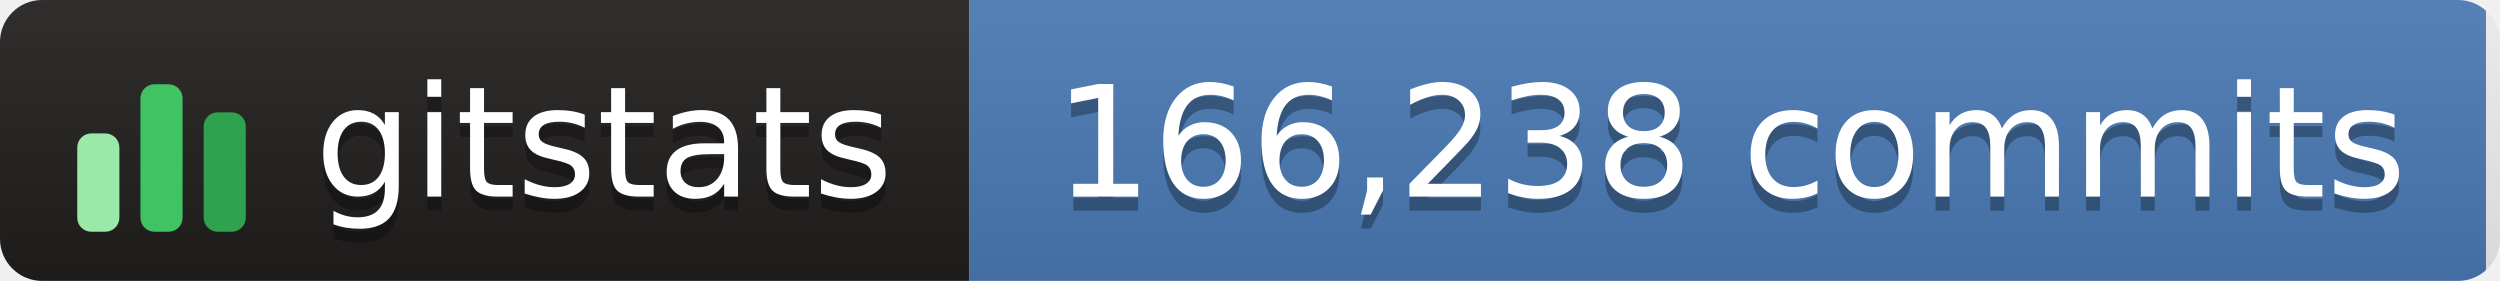
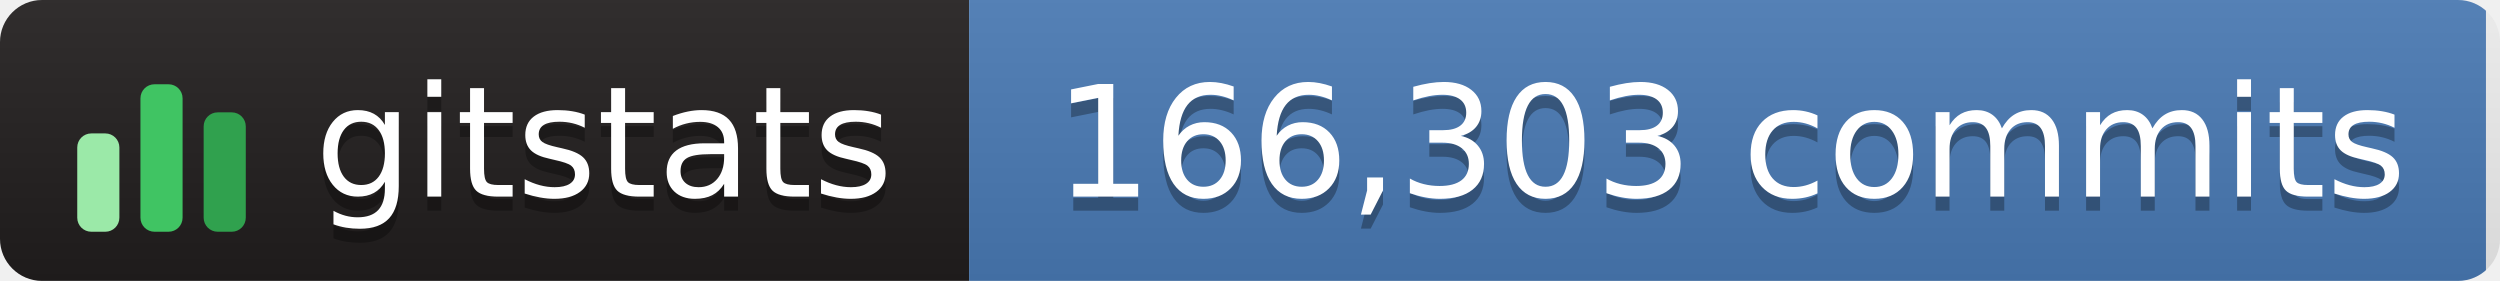
- <svg xmlns="http://www.w3.org/2000/svg" width="178" height="20" role="img" aria-label="gitstats: 166,238 commits">
+ <svg xmlns="http://www.w3.org/2000/svg" width="178" height="20" role="img" aria-label="gitstats: 166,303 commits">
  <linearGradient id="s" x2="0" y2="100%">
    <stop offset="0" stop-color="#bbb" stop-opacity=".1" />
    <stop offset="1" stop-opacity=".1" />
  </linearGradient>
  <clipPath id="r">
    <rect width="178" height="20" rx="3" fill="#fff" />
  </clipPath>
  <g clip-path="url(#r)">
    <rect width="69" height="20" fill="#211e1e" />
    <rect x="69" width="108" height="20" fill="#4a7ab5" />
    <rect width="178" height="20" fill="url(#s)" />
  </g>
  <g transform="translate(5,3.5)">
    <rect x="0.5" y="6.0" width="3" height="7.0" rx="1" fill="#9be9a8" />
    <rect x="5.0" y="2.5" width="3" height="10.5" rx="1" fill="#40c463" />
    <rect x="9.5" y="4.5" width="3" height="8.5" rx="1" fill="#30a14e" />
  </g>
  <g fill="#fff" text-anchor="middle" font-family="Verdana,Geneva,DejaVu Sans,sans-serif" text-rendering="geometricPrecision" font-size="110">
    <text aria-hidden="true" x="430" y="150" fill="#010101" fill-opacity=".3" transform="scale(.1)" textLength="420">gitstats</text>
    <text x="430" y="140" transform="scale(.1)" textLength="420">gitstats</text>
-     <text aria-hidden="true" x="1232" y="150" fill="#010101" fill-opacity=".3" transform="scale(.1)" textLength="975">166,238 commits</text>
-     <text x="1232" y="140" transform="scale(.1)" textLength="975">166,238 commits</text>
+     <text aria-hidden="true" x="1232" y="150" fill="#010101" fill-opacity=".3" transform="scale(.1)" textLength="975">166,303 commits</text>
+     <text x="1232" y="140" transform="scale(.1)" textLength="975">166,303 commits</text>
  </g>
</svg>
